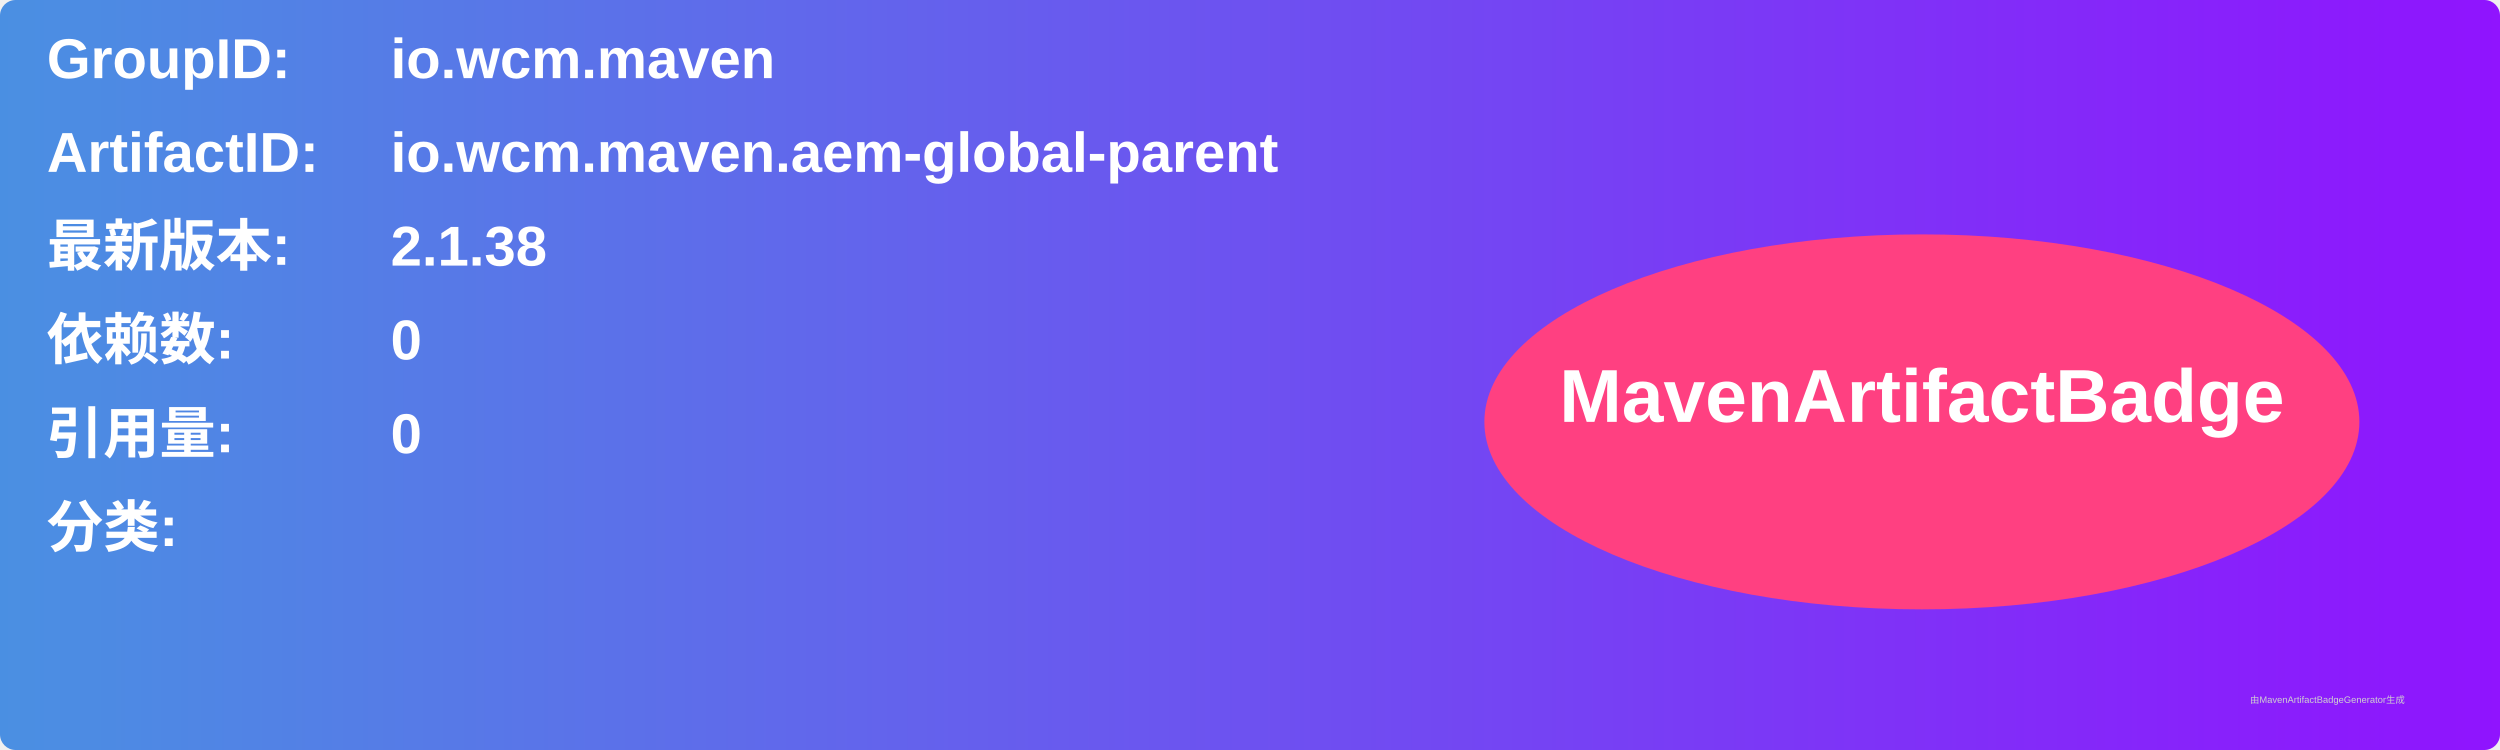
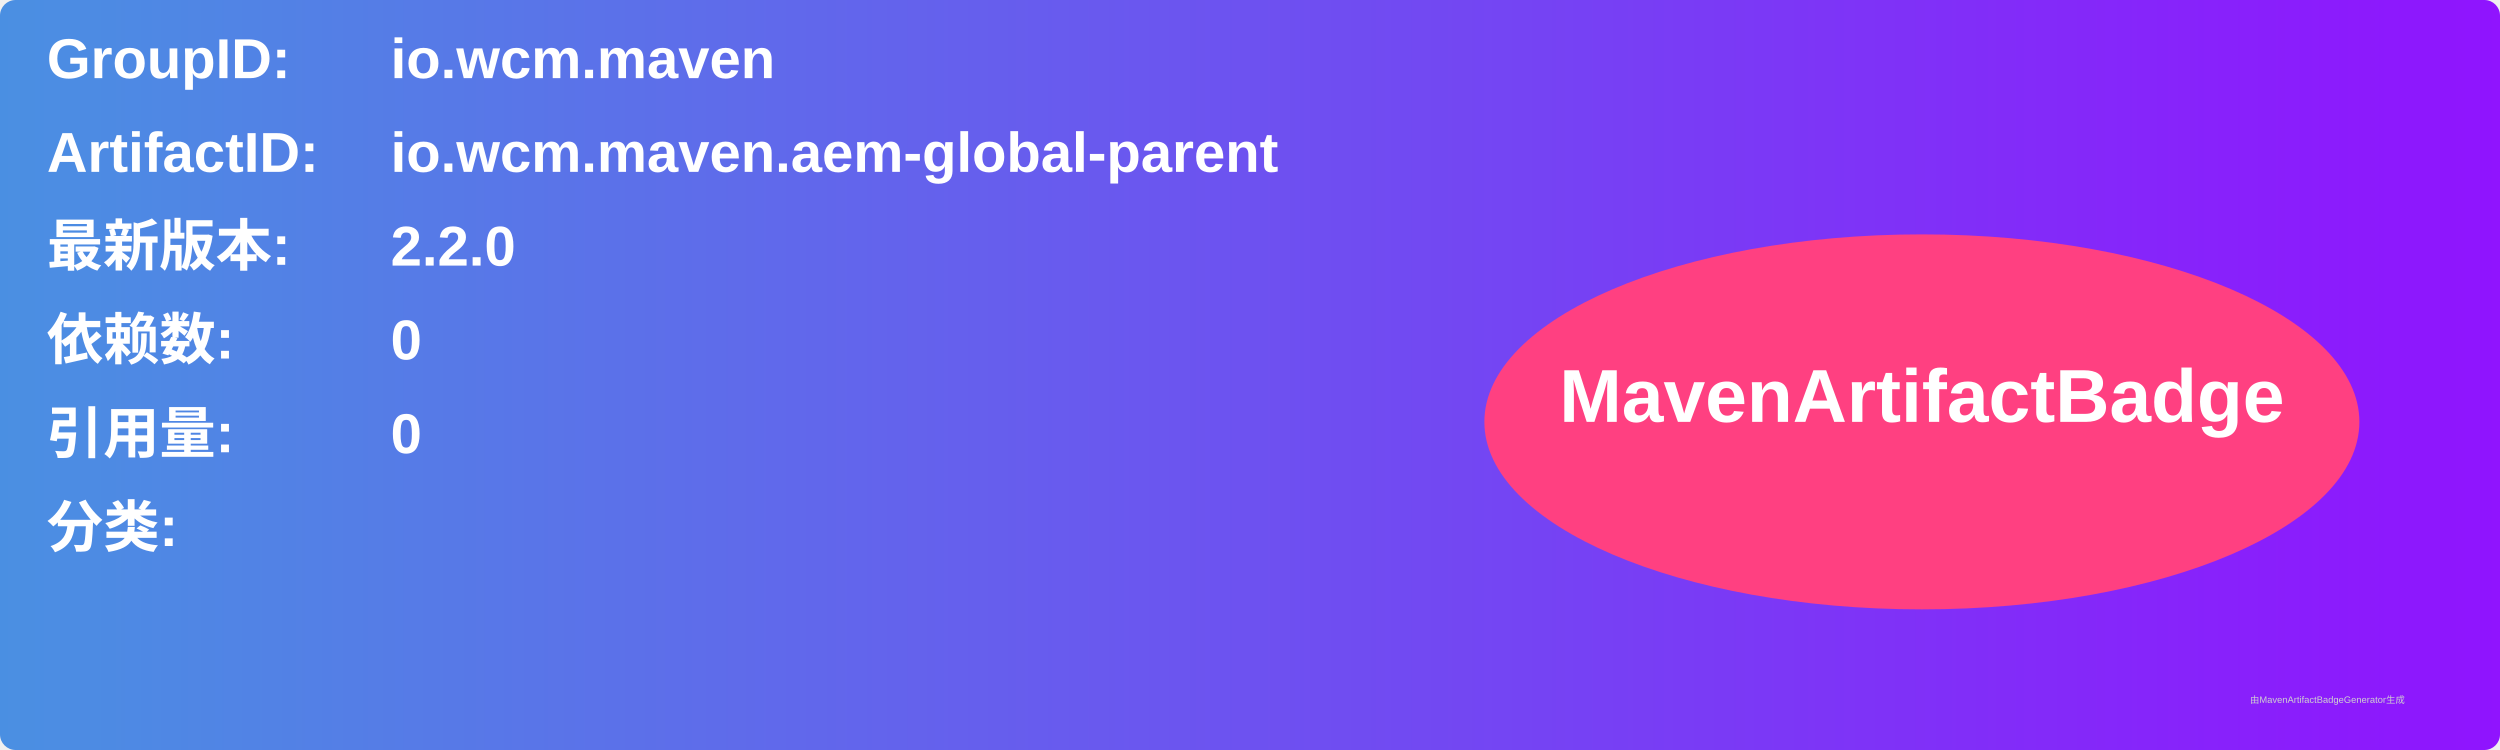
<svg xmlns="http://www.w3.org/2000/svg" width="800" height="240" viewBox="0 0 800 240">
  <linearGradient id="grad" x1="0%" y1="0%" x2="100%" y2="0%">
    <stop offset="0%" stop-color="#4a90e2" />
    <stop offset="100%" stop-color="#9013fe" />
  </linearGradient>
  <rect width="100%" height="100%" rx="5" ry="5" fill="url(#grad)" />
  <g transform="translate(15, 15)">
    <text x="0" y="10" font-family="Arial" font-size="18" fill="white" font-weight="bold" width="260">GroupID:</text>
    <text x="110" y="10" font-family="Arial" font-size="18" fill="white" font-weight="bold" width="460">io.wcm.maven</text>
    <text x="0" y="40" font-family="Arial" font-size="18" fill="white" font-weight="bold" width="260">ArtifactID:</text>
    <text x="110" y="40" font-family="Arial" font-size="18" fill="white" font-weight="bold" width="460">io.wcm.maven.aem-global-parent</text>
    <text x="0" y="70" font-family="Arial" font-size="18" fill="white" font-weight="bold">最新版本:</text>
    <text x="110" y="70" font-family="Arial" font-size="18" fill="white" font-weight="bold">
-       <tspan font-weight="bold">2.1.38</tspan>
+       <tspan font-weight="bold">2.2.0</tspan>
    </text>
    <text x="0" y="100" font-family="Arial" font-size="18" fill="white" font-weight="bold">依赖数: </text>
    <text x="110" y="100" font-family="Arial" font-size="18" fill="white">
      <tspan font-weight="bold">0</tspan>
    </text>
    <text x="0" y="130" font-family="Arial" font-size="18" fill="white" font-weight="bold">引用量: </text>
    <text x="110" y="130" font-family="Arial" font-size="18" fill="white">
      <tspan font-weight="bold">0</tspan>
    </text>
    <text x="0" y="160" font-family="Arial" font-size="18" fill="white" font-weight="bold">分类:</text>
    <text x="10" y="190" font-family="Arial" font-size="10" fill="white">
      <tspan font-weight="bold" />
    </text>
    <ellipse cx="600" cy="120" rx="140" ry="60" fill="#ff4081" />
    <text x="600" y="120" text-anchor="middle" font-family="Arial" font-size="24" fill="white" font-weight="bold">MavenArtifactBadge</text>
  </g>
  <text x="720" y="225" font-family="Arial" font-size="3" fill="#d0d0d0">由MavenArtifactBadgeGenerator生成</text>
</svg>
